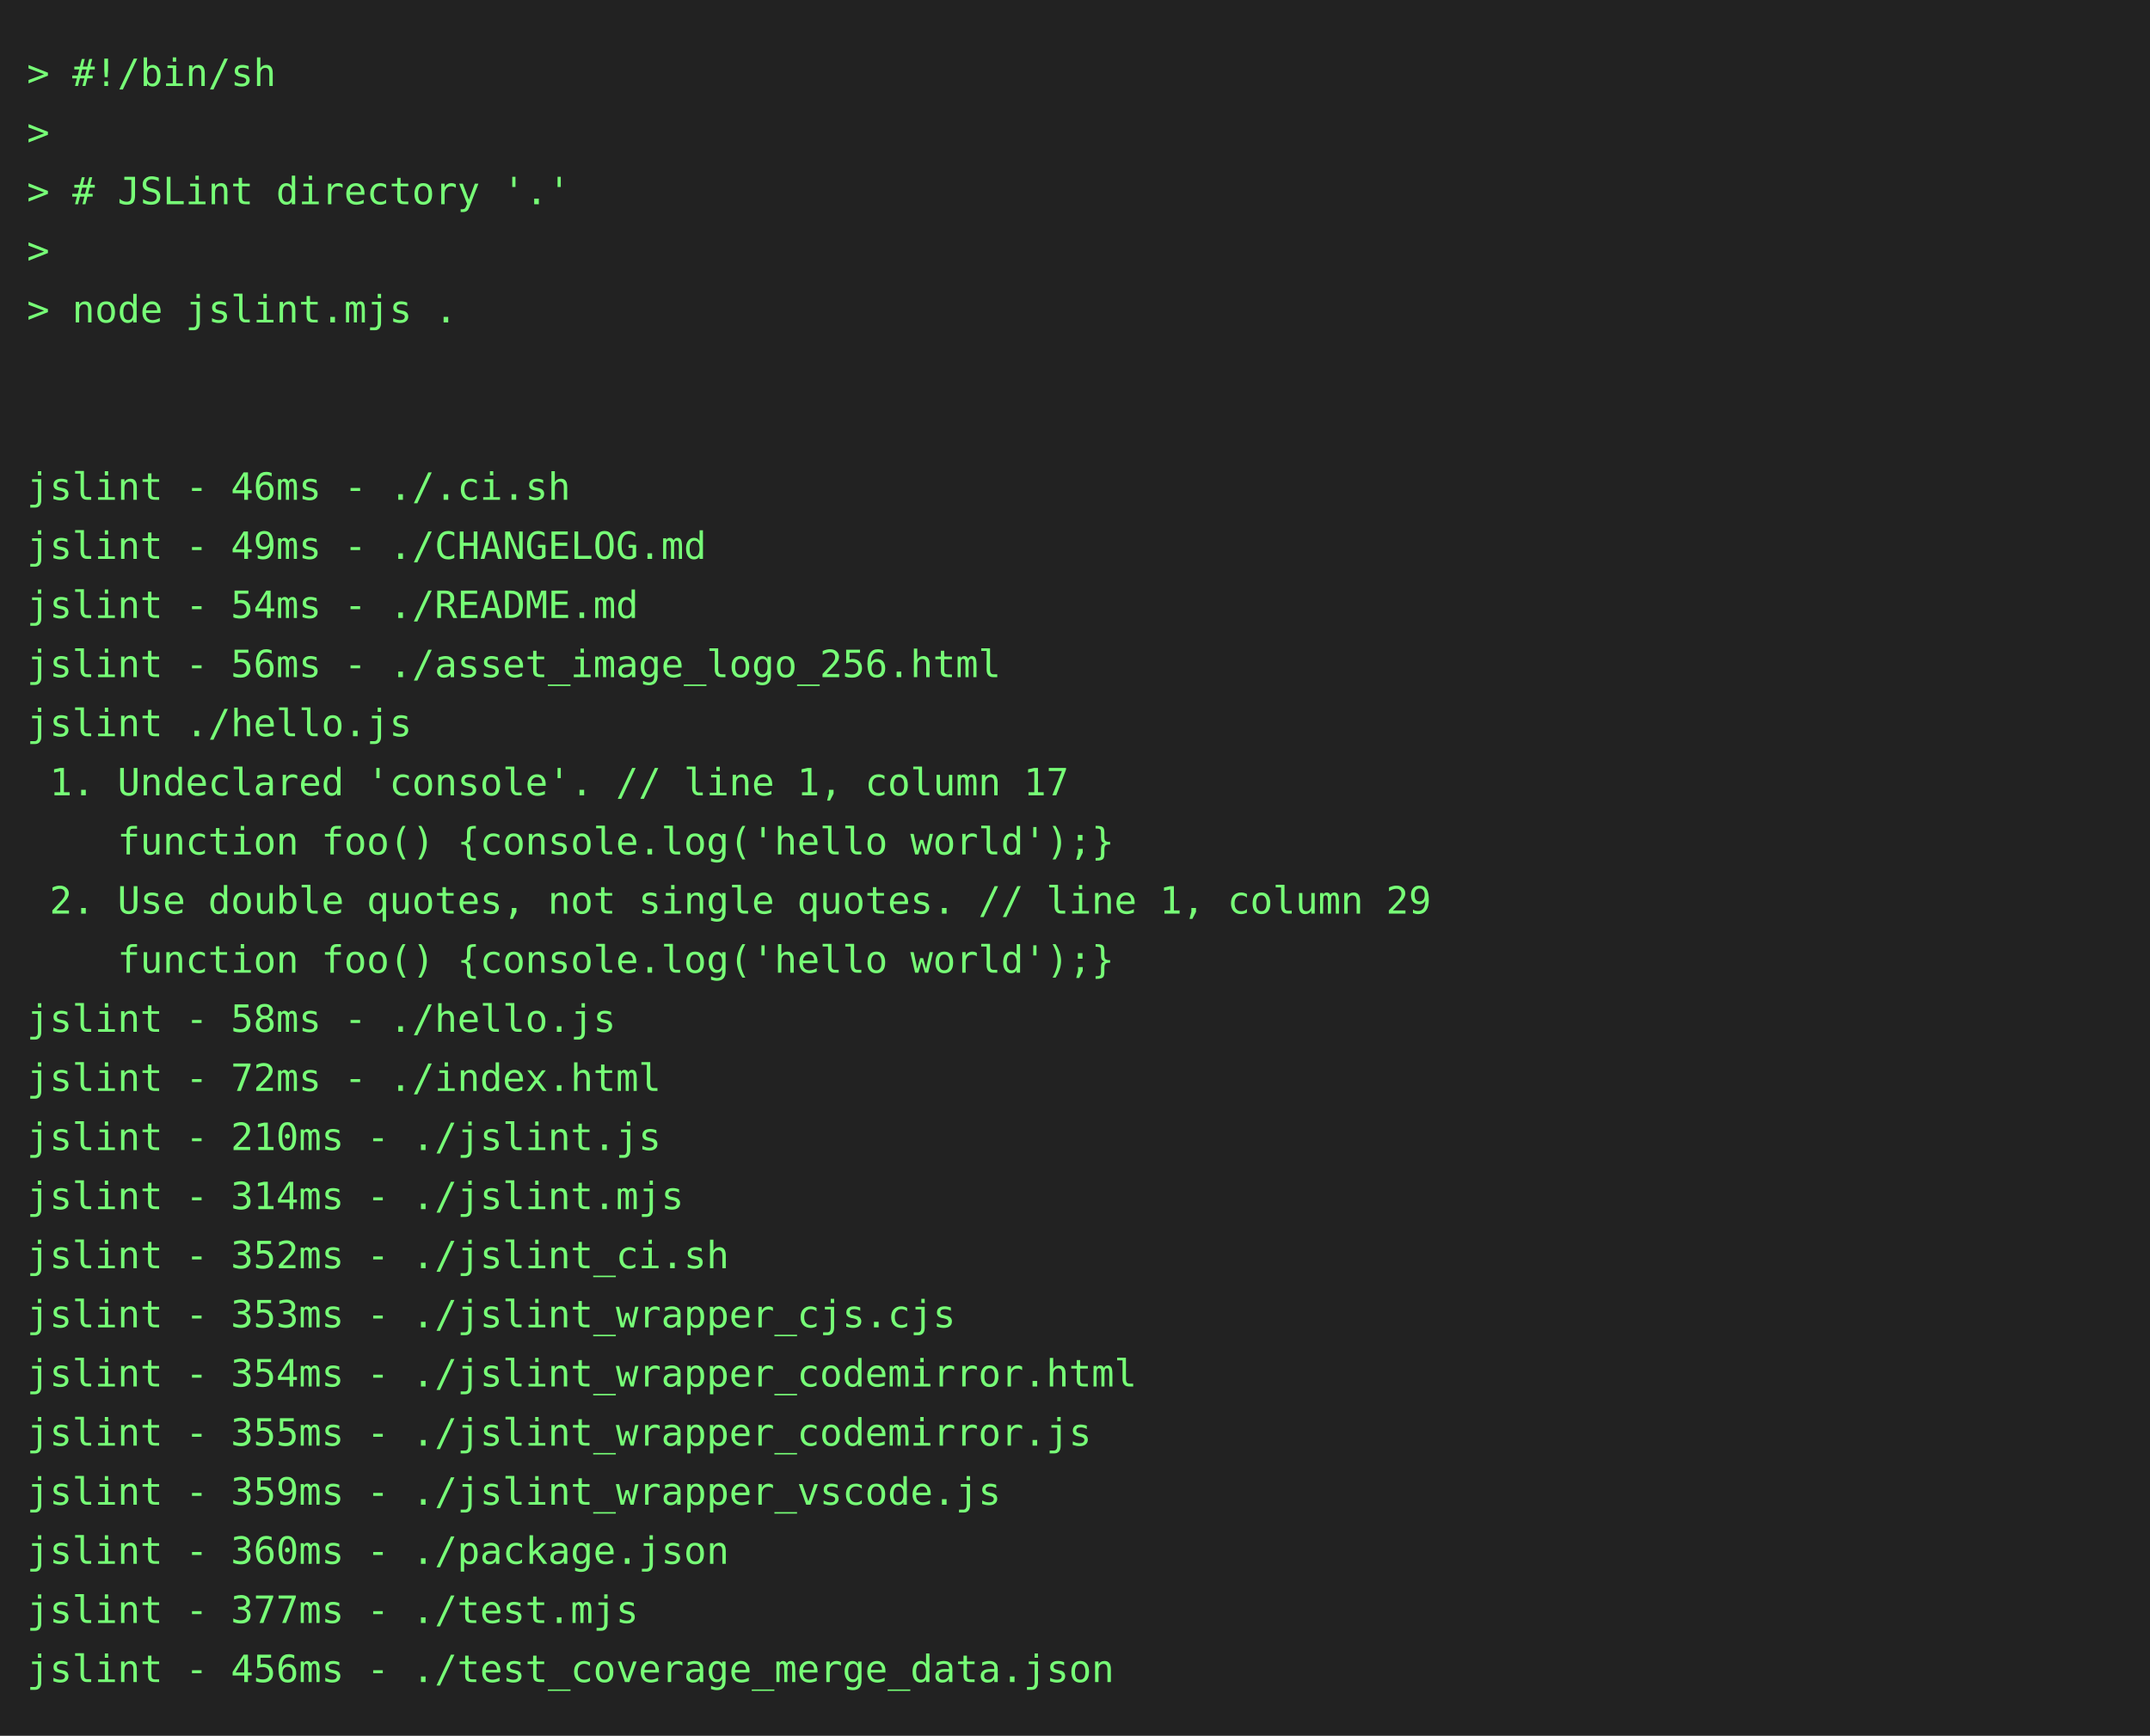
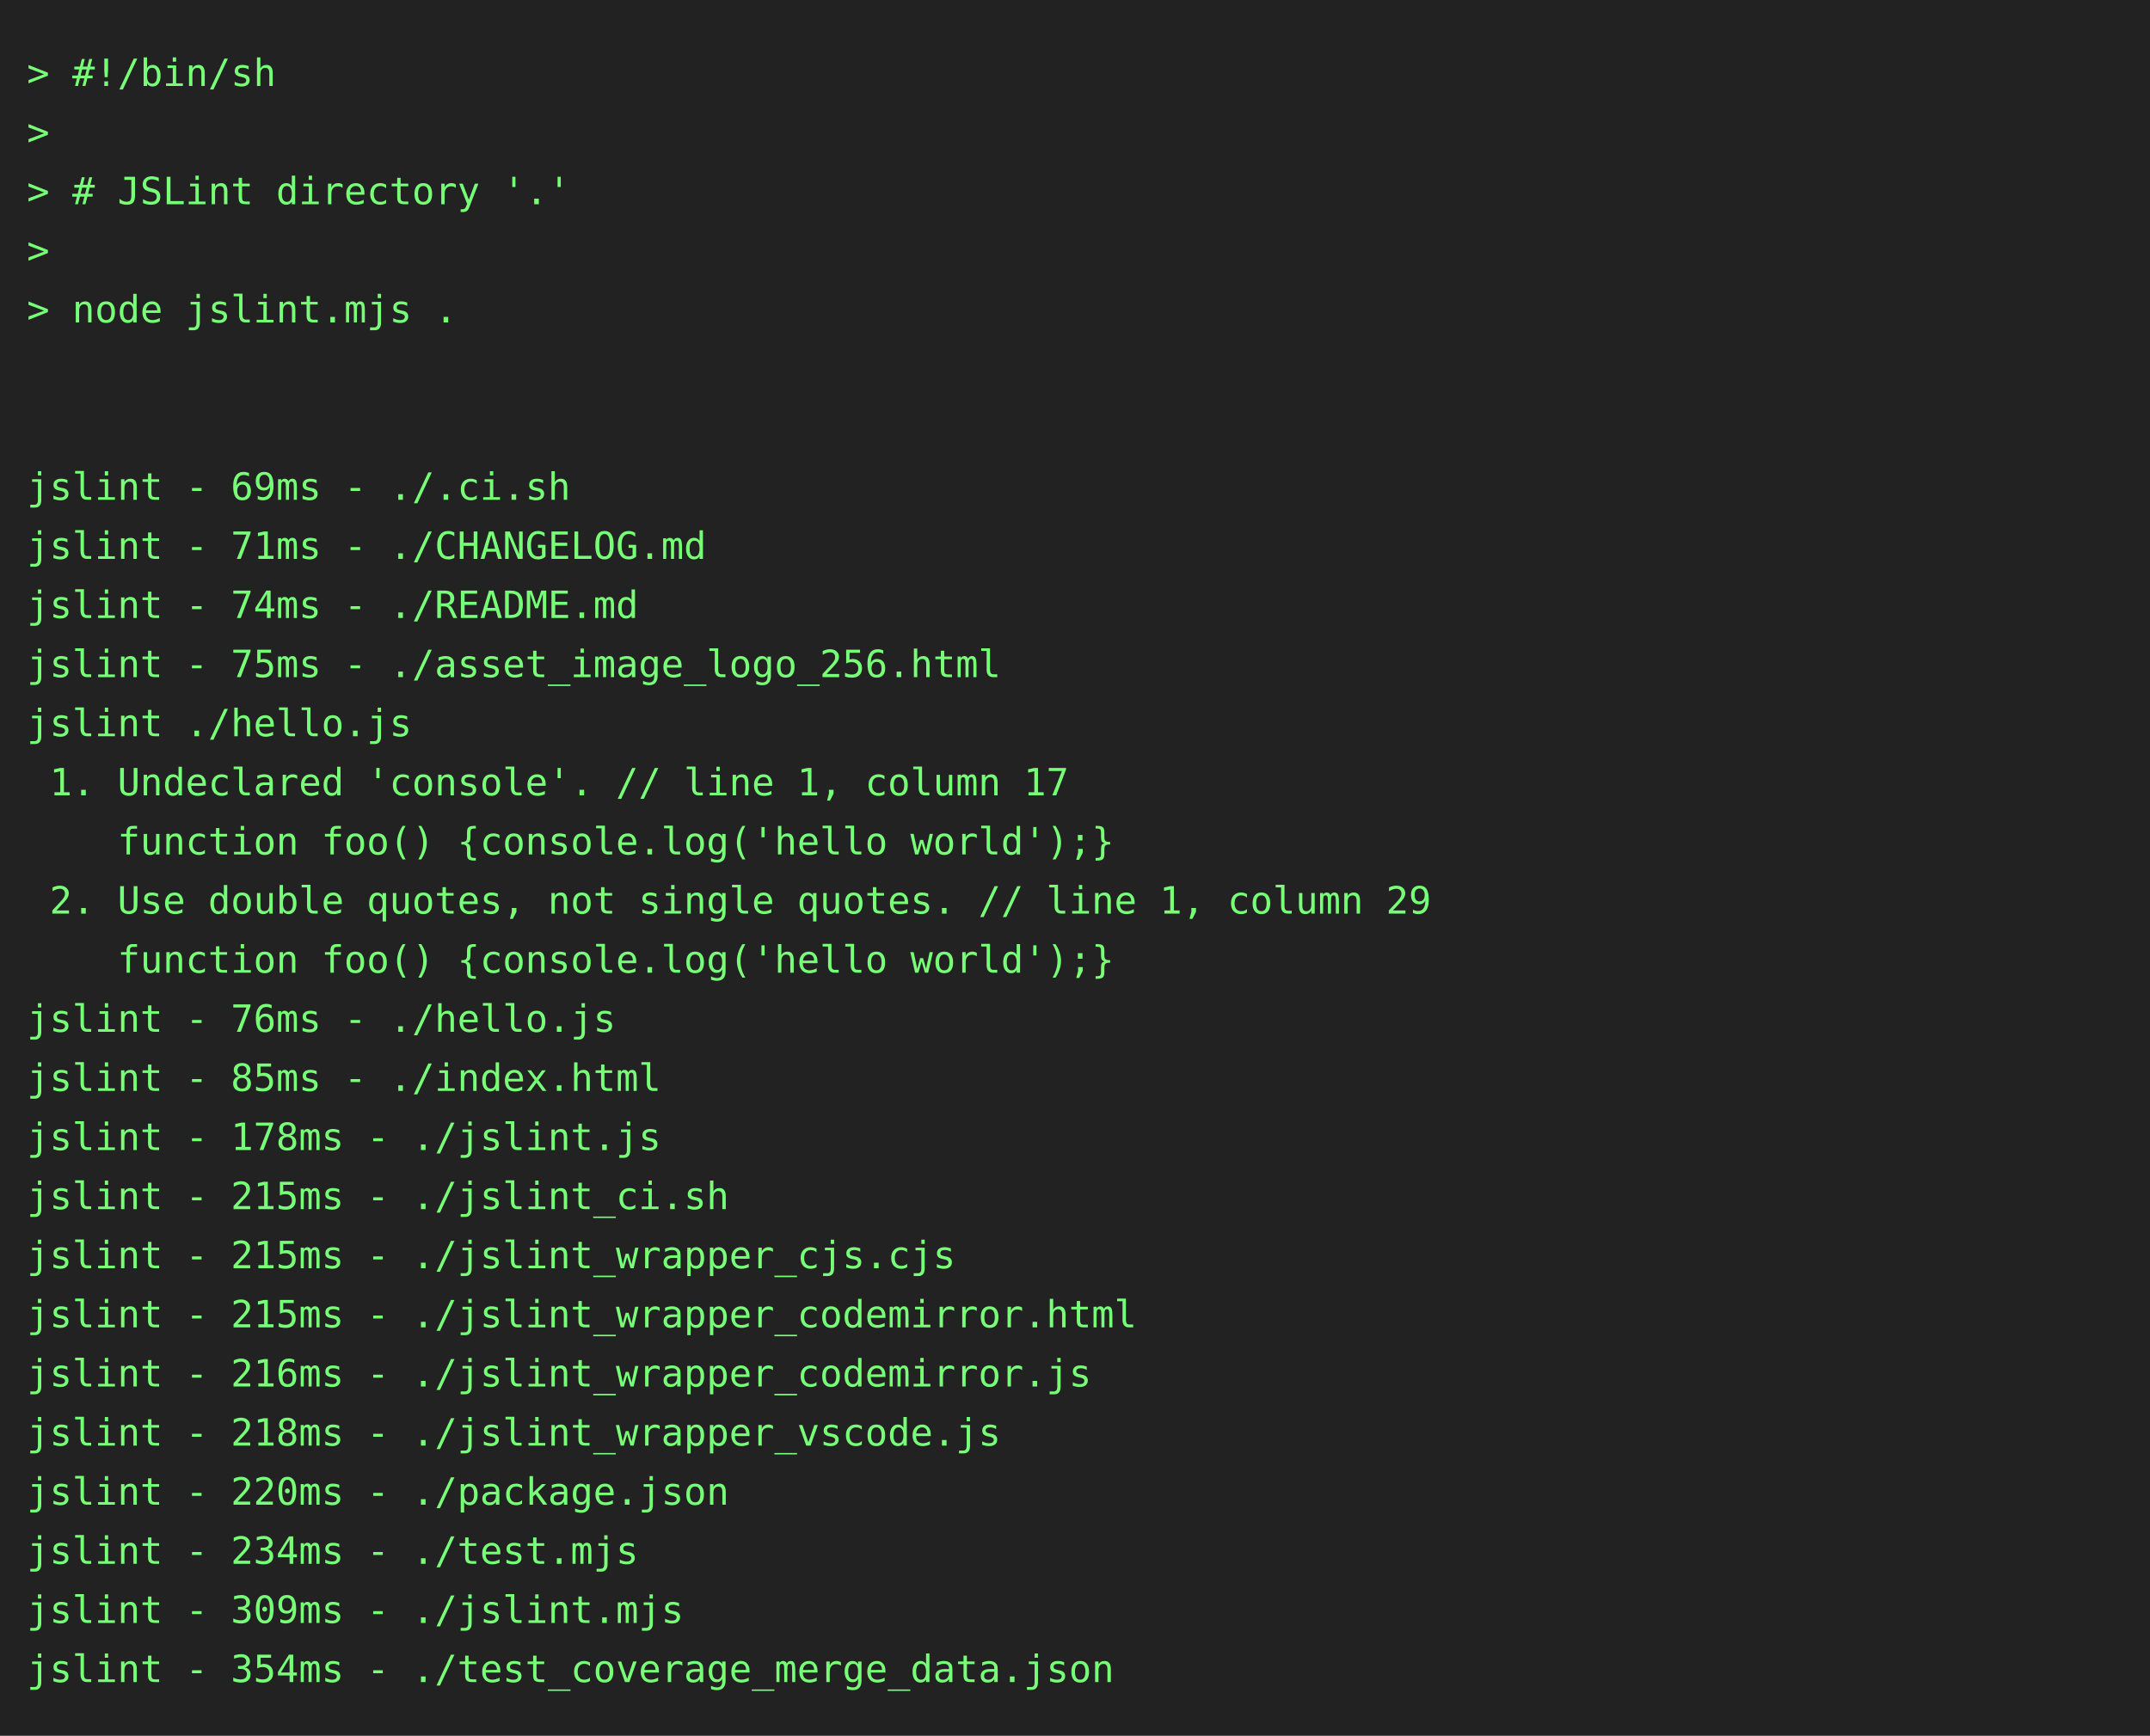
<svg xmlns="http://www.w3.org/2000/svg" height="646" width="800">
  <rect height="646" fill="#222" width="800" />
  <text fill="#7f7" font-family="consolas, menlo, monospace" font-size="14" xml:space="preserve">
    <tspan lengthAdjust="spacingAndGlyphs" textLength="768" x="10" y="32">&gt; #!/bin/sh                                                                                      </tspan>
    <tspan lengthAdjust="spacingAndGlyphs" textLength="768" x="10" y="54">&gt;                                                                                                </tspan>
    <tspan lengthAdjust="spacingAndGlyphs" textLength="768" x="10" y="76">&gt; # JSLint directory '.'                                                                         </tspan>
    <tspan lengthAdjust="spacingAndGlyphs" textLength="768" x="10" y="98">&gt;                                                                                                </tspan>
    <tspan lengthAdjust="spacingAndGlyphs" textLength="768" x="10" y="120">&gt; node jslint.mjs .                                                                              </tspan>
    <tspan lengthAdjust="spacingAndGlyphs" textLength="768" x="10" y="142">                                                                                                 </tspan>
    <tspan lengthAdjust="spacingAndGlyphs" textLength="768" x="10" y="164">                                                                                                 </tspan>
-     <tspan lengthAdjust="spacingAndGlyphs" textLength="768" x="10" y="186">jslint - 46ms - ./.ci.sh                                                                         </tspan>
-     <tspan lengthAdjust="spacingAndGlyphs" textLength="768" x="10" y="208">jslint - 49ms - ./CHANGELOG.md                                                                   </tspan>
-     <tspan lengthAdjust="spacingAndGlyphs" textLength="768" x="10" y="230">jslint - 54ms - ./README.md                                                                      </tspan>
-     <tspan lengthAdjust="spacingAndGlyphs" textLength="768" x="10" y="252">jslint - 56ms - ./asset_image_logo_256.html                                                      </tspan>
+     <tspan lengthAdjust="spacingAndGlyphs" textLength="768" x="10" y="186">jslint - 69ms - ./.ci.sh                                                                         </tspan>
+     <tspan lengthAdjust="spacingAndGlyphs" textLength="768" x="10" y="208">jslint - 71ms - ./CHANGELOG.md                                                                   </tspan>
+     <tspan lengthAdjust="spacingAndGlyphs" textLength="768" x="10" y="230">jslint - 74ms - ./README.md                                                                      </tspan>
+     <tspan lengthAdjust="spacingAndGlyphs" textLength="768" x="10" y="252">jslint - 75ms - ./asset_image_logo_256.html                                                      </tspan>
    <tspan lengthAdjust="spacingAndGlyphs" textLength="768" x="10" y="274">jslint ./hello.js                                                                                </tspan>
    <tspan lengthAdjust="spacingAndGlyphs" textLength="768" x="10" y="296"> 1. Undeclared 'console'. // line 1, column 17                                                   </tspan>
    <tspan lengthAdjust="spacingAndGlyphs" textLength="768" x="10" y="318">    function foo() {console.log('hello world');}                                                 </tspan>
    <tspan lengthAdjust="spacingAndGlyphs" textLength="768" x="10" y="340"> 2. Use double quotes, not single quotes. // line 1, column 29                                   </tspan>
    <tspan lengthAdjust="spacingAndGlyphs" textLength="768" x="10" y="362">    function foo() {console.log('hello world');}                                                 </tspan>
-     <tspan lengthAdjust="spacingAndGlyphs" textLength="768" x="10" y="384">jslint - 58ms - ./hello.js                                                                       </tspan>
-     <tspan lengthAdjust="spacingAndGlyphs" textLength="768" x="10" y="406">jslint - 72ms - ./index.html                                                                     </tspan>
-     <tspan lengthAdjust="spacingAndGlyphs" textLength="768" x="10" y="428">jslint - 210ms - ./jslint.js                                                                     </tspan>
-     <tspan lengthAdjust="spacingAndGlyphs" textLength="768" x="10" y="450">jslint - 314ms - ./jslint.mjs                                                                    </tspan>
-     <tspan lengthAdjust="spacingAndGlyphs" textLength="768" x="10" y="472">jslint - 352ms - ./jslint_ci.sh                                                                  </tspan>
-     <tspan lengthAdjust="spacingAndGlyphs" textLength="768" x="10" y="494">jslint - 353ms - ./jslint_wrapper_cjs.cjs                                                        </tspan>
-     <tspan lengthAdjust="spacingAndGlyphs" textLength="768" x="10" y="516">jslint - 354ms - ./jslint_wrapper_codemirror.html                                                </tspan>
-     <tspan lengthAdjust="spacingAndGlyphs" textLength="768" x="10" y="538">jslint - 355ms - ./jslint_wrapper_codemirror.js                                                  </tspan>
-     <tspan lengthAdjust="spacingAndGlyphs" textLength="768" x="10" y="560">jslint - 359ms - ./jslint_wrapper_vscode.js                                                      </tspan>
-     <tspan lengthAdjust="spacingAndGlyphs" textLength="768" x="10" y="582">jslint - 360ms - ./package.json                                                                  </tspan>
-     <tspan lengthAdjust="spacingAndGlyphs" textLength="768" x="10" y="604">jslint - 377ms - ./test.mjs                                                                      </tspan>
-     <tspan lengthAdjust="spacingAndGlyphs" textLength="768" x="10" y="626">jslint - 456ms - ./test_coverage_merge_data.json                                                 </tspan>
+     <tspan lengthAdjust="spacingAndGlyphs" textLength="768" x="10" y="384">jslint - 76ms - ./hello.js                                                                       </tspan>
+     <tspan lengthAdjust="spacingAndGlyphs" textLength="768" x="10" y="406">jslint - 85ms - ./index.html                                                                     </tspan>
+     <tspan lengthAdjust="spacingAndGlyphs" textLength="768" x="10" y="428">jslint - 178ms - ./jslint.js                                                                     </tspan>
+     <tspan lengthAdjust="spacingAndGlyphs" textLength="768" x="10" y="450">jslint - 215ms - ./jslint_ci.sh                                                                  </tspan>
+     <tspan lengthAdjust="spacingAndGlyphs" textLength="768" x="10" y="472">jslint - 215ms - ./jslint_wrapper_cjs.cjs                                                        </tspan>
+     <tspan lengthAdjust="spacingAndGlyphs" textLength="768" x="10" y="494">jslint - 215ms - ./jslint_wrapper_codemirror.html                                                </tspan>
+     <tspan lengthAdjust="spacingAndGlyphs" textLength="768" x="10" y="516">jslint - 216ms - ./jslint_wrapper_codemirror.js                                                  </tspan>
+     <tspan lengthAdjust="spacingAndGlyphs" textLength="768" x="10" y="538">jslint - 218ms - ./jslint_wrapper_vscode.js                                                      </tspan>
+     <tspan lengthAdjust="spacingAndGlyphs" textLength="768" x="10" y="560">jslint - 220ms - ./package.json                                                                  </tspan>
+     <tspan lengthAdjust="spacingAndGlyphs" textLength="768" x="10" y="582">jslint - 234ms - ./test.mjs                                                                      </tspan>
+     <tspan lengthAdjust="spacingAndGlyphs" textLength="768" x="10" y="604">jslint - 309ms - ./jslint.mjs                                                                    </tspan>
+     <tspan lengthAdjust="spacingAndGlyphs" textLength="768" x="10" y="626">jslint - 354ms - ./test_coverage_merge_data.json                                                 </tspan>
  </text>
</svg>
